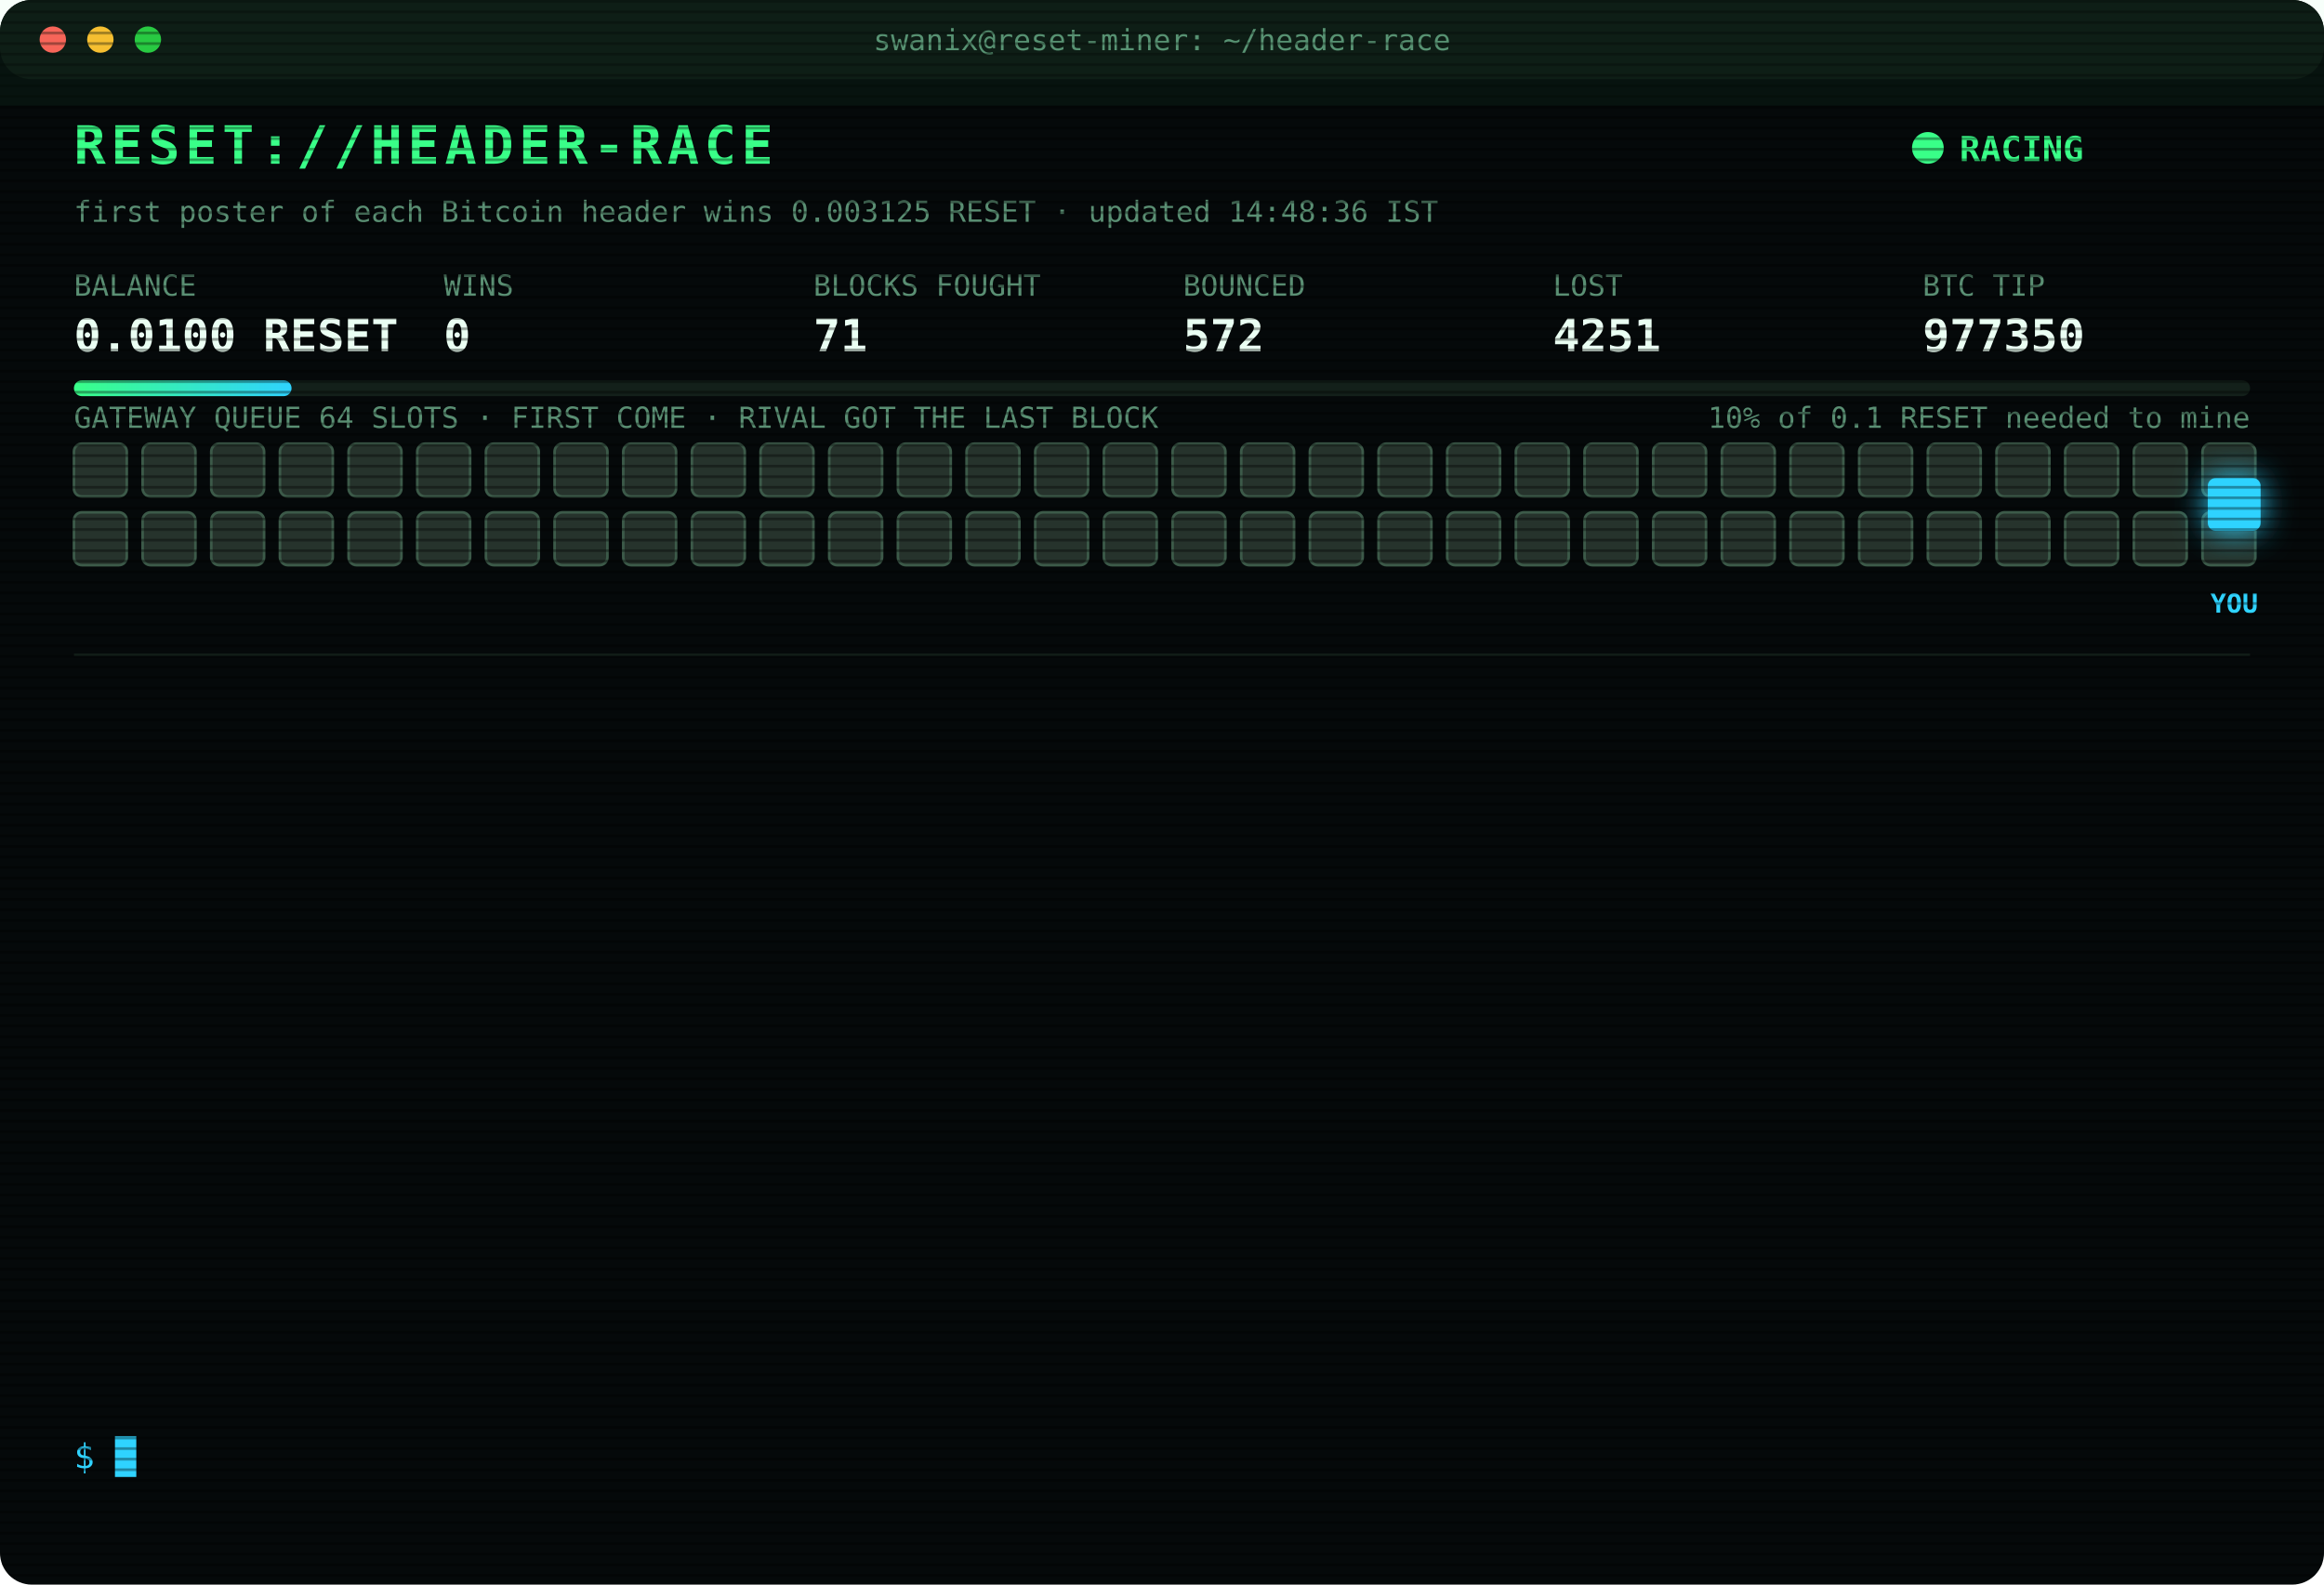
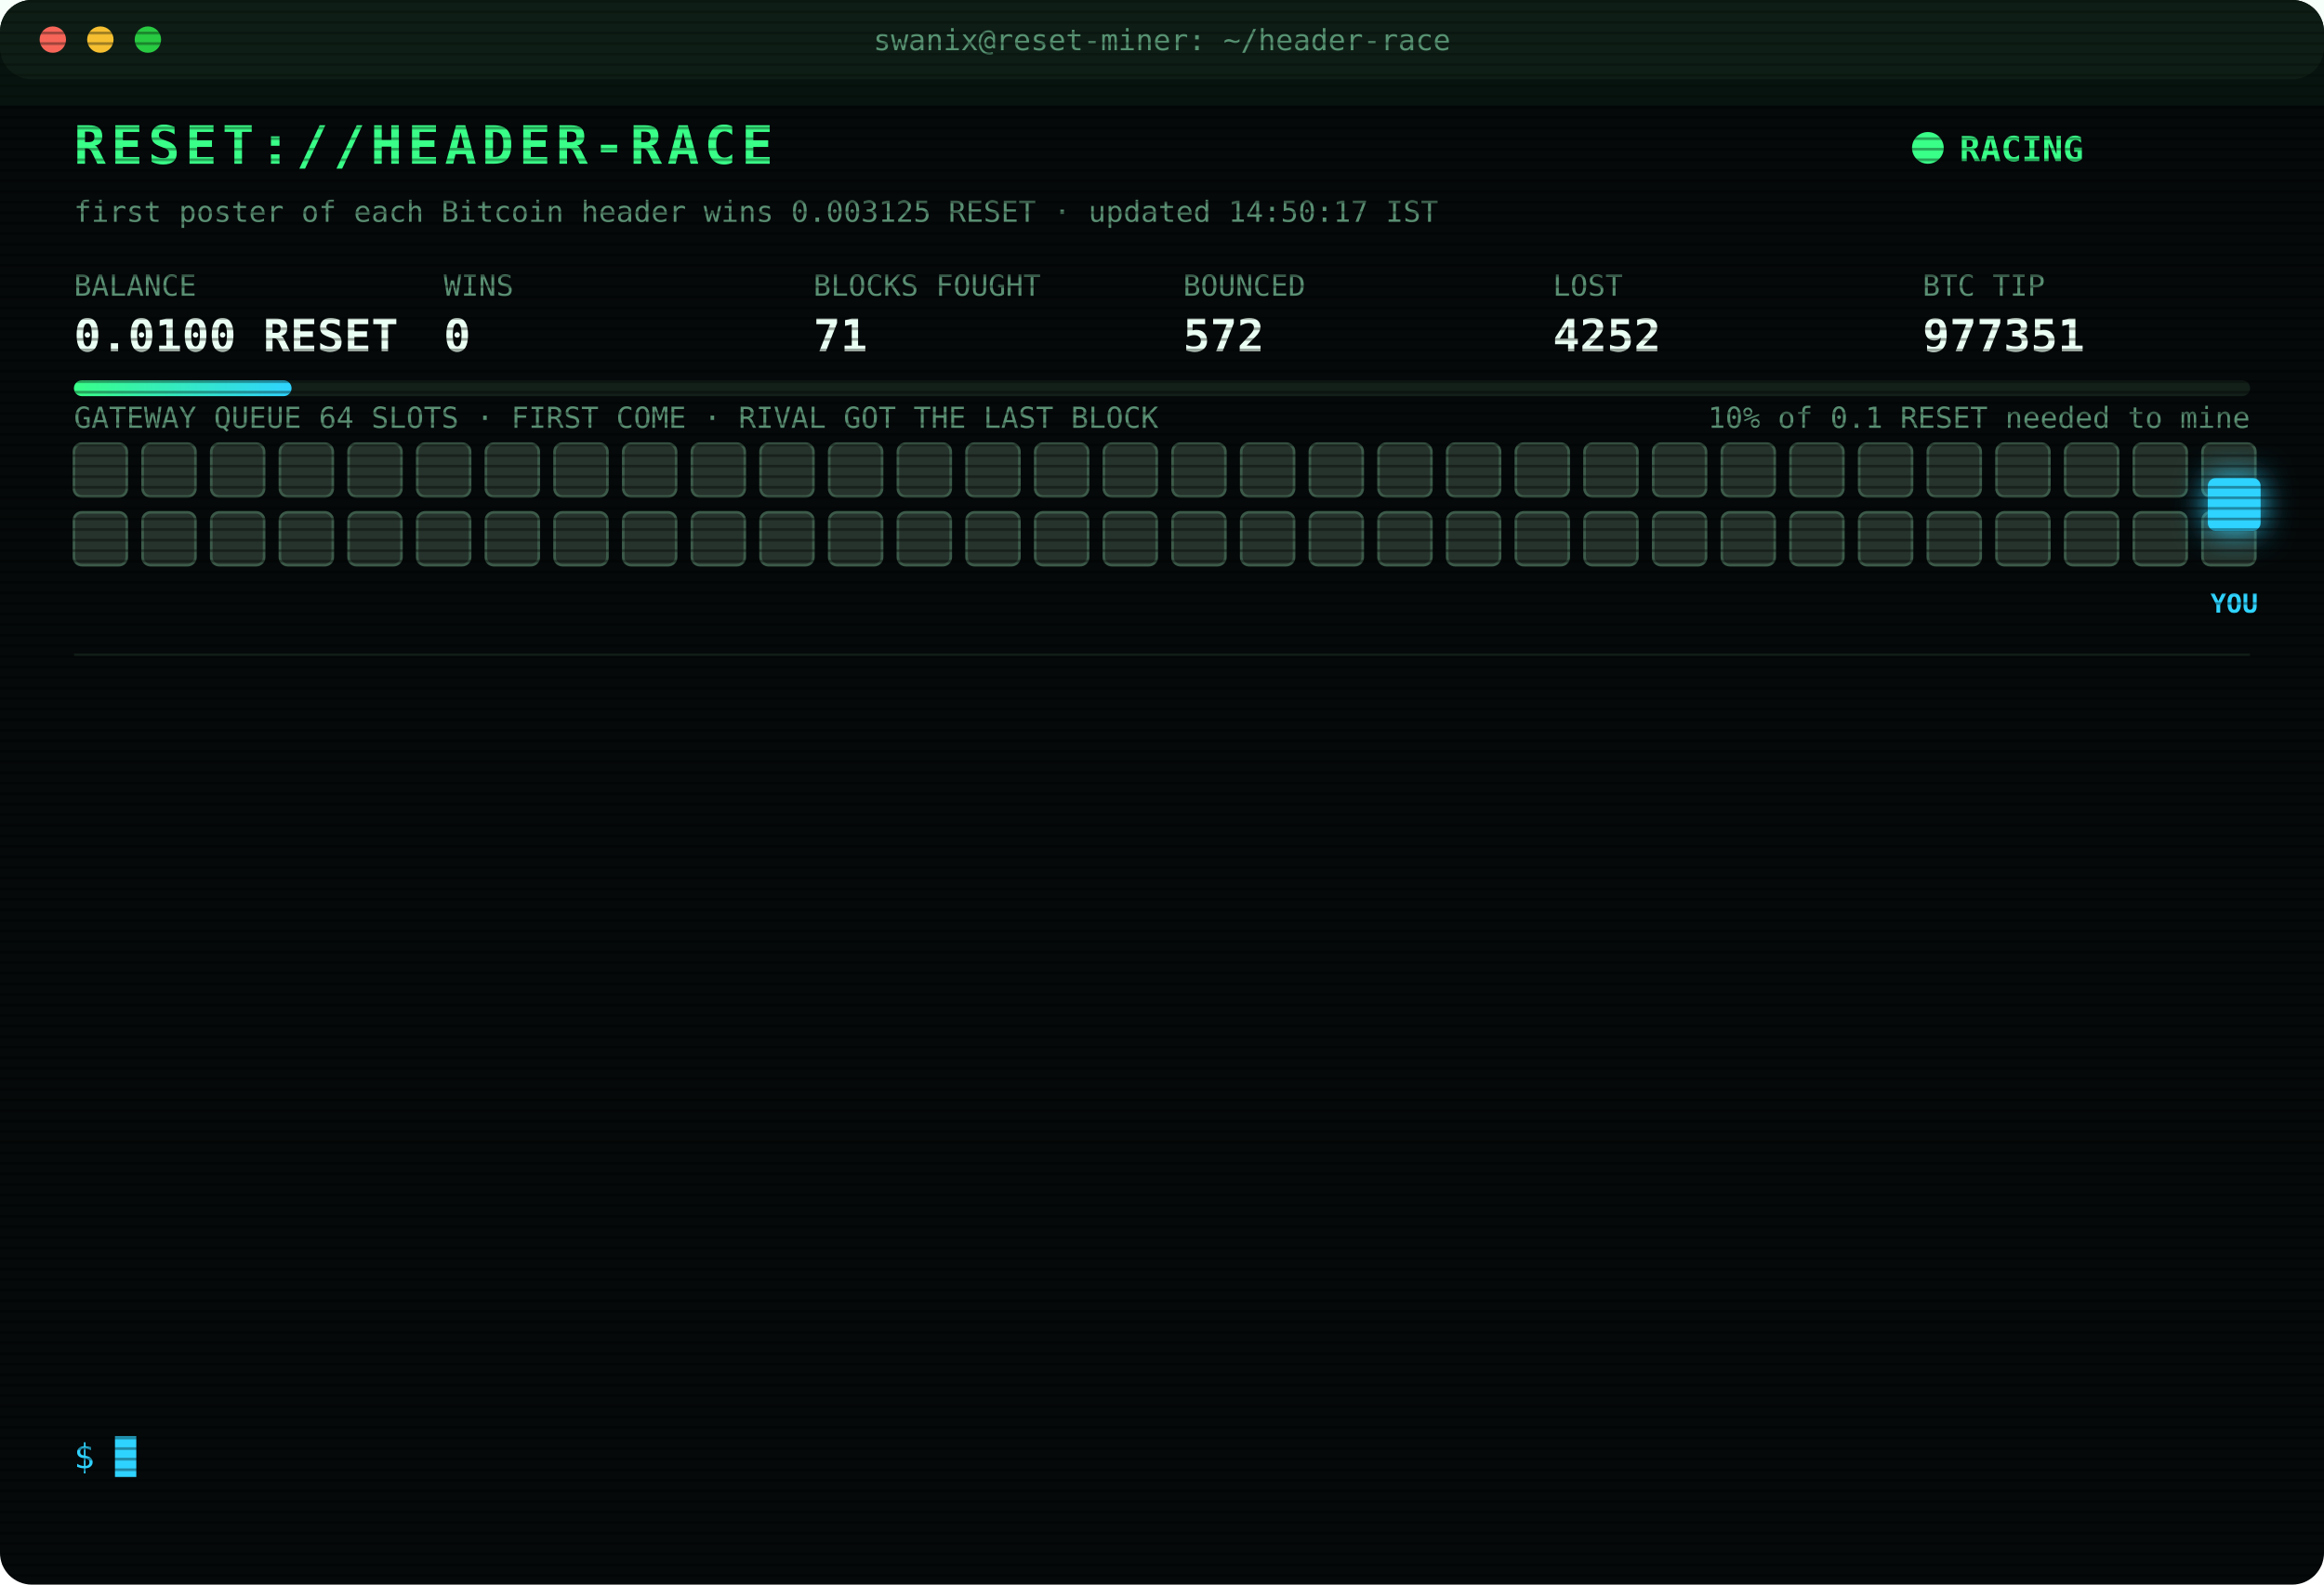
<svg xmlns="http://www.w3.org/2000/svg" width="880" height="600" viewBox="0 0 880 600" font-family="ui-monospace,SFMono-Regular,Menlo,Consolas,monospace">
  <style>
text{font-size:13px;fill:#7CFFB2}
.title{font-size:20px;font-weight:700;fill:#39FF88;letter-spacing:2px;animation:glitch 3s infinite steps(1)}
.sub{fill:#2fd3ff}.k{fill:#5a8f73;font-size:11px}.v{font-size:17px;font-weight:700;fill:#eafff3}
.ts{fill:#3f6b56}.boot{fill:#2fd3ff}.dim{fill:#5a8f73}.bad{fill:#ff4d6d}.warn{fill:#ffd23f}.mag{fill:#ff5cf0}.win{fill:#39FF88;font-weight:700}
.tag{font-size:10px;fill:#2fd3ff;font-weight:700}
.rival{fill:#26332c;stroke:#3c5a49;animation:jam 1.2s infinite alternate}
.idle{fill:#141c18;stroke:#22302a;animation:breathe 4s infinite}
.me{fill:#2fd3ff;filter:drop-shadow(0 0 6px #2fd3ff)}
.hover{animation:nudge 1.1s infinite ease-in-out}.bounce{animation:kick 1.4s infinite}
.ln{opacity:0;animation:in .4s forwards}
.cur{animation:blink 1s infinite steps(1)}
.scan{animation:scan 6s infinite linear}
.led{animation:blink 1.4s infinite}
@keyframes in{from{opacity:0;transform:translateX(-6px)}to{opacity:1;transform:none}}
@keyframes blink{50%{opacity:0}}
@keyframes jam{to{fill:#33463b}}
@keyframes breathe{50%{opacity:.4}}
@keyframes nudge{50%{transform:translateX(-10px)}}
@keyframes kick{0%,100%{transform:none}30%{transform:translateX(-14px)}55%{transform:translateX(10px) translateY(-6px)}}
@keyframes glitch{0%,92%{transform:none}93%{transform:translateX(2px);fill:#ff4d6d}95%{transform:translateX(-2px);fill:#2fd3ff}97%{transform:none}}
@keyframes scan{from{transform:translateY(-40px)}to{transform:translateY(600px)}}
</style>
  <defs>
    <pattern id="sl" width="4" height="4" patternUnits="userSpaceOnUse">
      <rect width="4" height="1" fill="#000" opacity=".35" />
    </pattern>
    <linearGradient id="bar">
      <stop offset="0" stop-color="#39FF88" />
      <stop offset="1" stop-color="#2fd3ff" />
    </linearGradient>
  </defs>
  <rect width="880" height="600" rx="12" fill="#05090a" />
  <rect width="880" height="30" rx="12" fill="#0d1512" />
  <circle cx="20" cy="15" r="5" fill="#ff5f57" />
  <circle cx="38" cy="15" r="5" fill="#febc2e" />
  <circle cx="56" cy="15" r="5" fill="#28c840" />
  <text x="440" y="19" text-anchor="middle" class="k">swanix@reset-miner: ~/header-race</text>
  <text x="28" y="62" class="title">RESET://HEADER-RACE</text>
  <circle class="led" cx="730" cy="56" r="6" fill="#39FF88" />
  <text x="742" y="61" class="win">RACING</text>
-   <text x="28" y="84" class="k">first poster of each Bitcoin header wins 0.003125 RESET · updated 14:48:36 IST</text>
+   <text x="28" y="84" class="k">first poster of each Bitcoin header wins 0.003125 RESET · updated 14:50:17 IST</text>
  <text x="28" y="112" class="k">BALANCE</text>
  <text x="28" y="133" class="v">0.0100 RESET</text>
  <text x="168" y="112" class="k">WINS</text>
  <text x="168" y="133" class="v">0</text>
  <text x="308" y="112" class="k">BLOCKS FOUGHT</text>
  <text x="308" y="133" class="v">71</text>
  <text x="448" y="112" class="k">BOUNCED</text>
  <text x="448" y="133" class="v">572</text>
  <text x="588" y="112" class="k">LOST</text>
-   <text x="588" y="133" class="v">4251</text>
+   <text x="588" y="133" class="v">4252</text>
  <text x="728" y="112" class="k">BTC TIP</text>
-   <text x="728" y="133" class="v">977350</text>
+   <text x="728" y="133" class="v">977351</text>
  <rect x="28" y="144" width="824" height="6" rx="3" fill="#13201a" />
  <rect x="28" y="144" width="82.4" height="6" rx="3" fill="url(#bar)" />
  <text x="852" y="162" text-anchor="end" class="k">10% of 0.1 RESET needed to mine</text>
  <text x="28" y="162" class="k">GATEWAY QUEUE 64 SLOTS · FIRST COME · RIVAL GOT THE LAST BLOCK</text>
  <rect class="rival" x="28" y="168" width="20" height="20" rx="3" style="animation-delay:0.00s" />
  <rect class="rival" x="54" y="168" width="20" height="20" rx="3" style="animation-delay:0.05s" />
  <rect class="rival" x="80" y="168" width="20" height="20" rx="3" style="animation-delay:0.10s" />
  <rect class="rival" x="106" y="168" width="20" height="20" rx="3" style="animation-delay:0.15s" />
  <rect class="rival" x="132" y="168" width="20" height="20" rx="3" style="animation-delay:0.20s" />
  <rect class="rival" x="158" y="168" width="20" height="20" rx="3" style="animation-delay:0.25s" />
  <rect class="rival" x="184" y="168" width="20" height="20" rx="3" style="animation-delay:0.30s" />
  <rect class="rival" x="210" y="168" width="20" height="20" rx="3" style="animation-delay:0.35s" />
  <rect class="rival" x="236" y="168" width="20" height="20" rx="3" style="animation-delay:0.40s" />
  <rect class="rival" x="262" y="168" width="20" height="20" rx="3" style="animation-delay:0.45s" />
  <rect class="rival" x="288" y="168" width="20" height="20" rx="3" style="animation-delay:0.50s" />
  <rect class="rival" x="314" y="168" width="20" height="20" rx="3" style="animation-delay:0.55s" />
  <rect class="rival" x="340" y="168" width="20" height="20" rx="3" style="animation-delay:0.60s" />
  <rect class="rival" x="366" y="168" width="20" height="20" rx="3" style="animation-delay:0.65s" />
  <rect class="rival" x="392" y="168" width="20" height="20" rx="3" style="animation-delay:0.70s" />
  <rect class="rival" x="418" y="168" width="20" height="20" rx="3" style="animation-delay:0.75s" />
  <rect class="rival" x="444" y="168" width="20" height="20" rx="3" style="animation-delay:0.80s" />
  <rect class="rival" x="470" y="168" width="20" height="20" rx="3" style="animation-delay:0.85s" />
  <rect class="rival" x="496" y="168" width="20" height="20" rx="3" style="animation-delay:0.90s" />
  <rect class="rival" x="522" y="168" width="20" height="20" rx="3" style="animation-delay:0.95s" />
  <rect class="rival" x="548" y="168" width="20" height="20" rx="3" style="animation-delay:1.00s" />
  <rect class="rival" x="574" y="168" width="20" height="20" rx="3" style="animation-delay:1.05s" />
  <rect class="rival" x="600" y="168" width="20" height="20" rx="3" style="animation-delay:1.10s" />
  <rect class="rival" x="626" y="168" width="20" height="20" rx="3" style="animation-delay:1.15s" />
  <rect class="rival" x="652" y="168" width="20" height="20" rx="3" style="animation-delay:1.20s" />
  <rect class="rival" x="678" y="168" width="20" height="20" rx="3" style="animation-delay:1.25s" />
  <rect class="rival" x="704" y="168" width="20" height="20" rx="3" style="animation-delay:1.30s" />
  <rect class="rival" x="730" y="168" width="20" height="20" rx="3" style="animation-delay:1.35s" />
  <rect class="rival" x="756" y="168" width="20" height="20" rx="3" style="animation-delay:1.40s" />
  <rect class="rival" x="782" y="168" width="20" height="20" rx="3" style="animation-delay:1.45s" />
  <rect class="rival" x="808" y="168" width="20" height="20" rx="3" style="animation-delay:1.50s" />
  <rect class="rival" x="834" y="168" width="20" height="20" rx="3" style="animation-delay:1.55s" />
  <rect class="rival" x="28" y="194" width="20" height="20" rx="3" style="animation-delay:1.60s" />
  <rect class="rival" x="54" y="194" width="20" height="20" rx="3" style="animation-delay:1.65s" />
  <rect class="rival" x="80" y="194" width="20" height="20" rx="3" style="animation-delay:1.70s" />
  <rect class="rival" x="106" y="194" width="20" height="20" rx="3" style="animation-delay:1.75s" />
  <rect class="rival" x="132" y="194" width="20" height="20" rx="3" style="animation-delay:1.80s" />
  <rect class="rival" x="158" y="194" width="20" height="20" rx="3" style="animation-delay:1.85s" />
  <rect class="rival" x="184" y="194" width="20" height="20" rx="3" style="animation-delay:1.90s" />
  <rect class="rival" x="210" y="194" width="20" height="20" rx="3" style="animation-delay:1.95s" />
  <rect class="rival" x="236" y="194" width="20" height="20" rx="3" style="animation-delay:2.00s" />
  <rect class="rival" x="262" y="194" width="20" height="20" rx="3" style="animation-delay:2.05s" />
  <rect class="rival" x="288" y="194" width="20" height="20" rx="3" style="animation-delay:2.10s" />
  <rect class="rival" x="314" y="194" width="20" height="20" rx="3" style="animation-delay:2.15s" />
  <rect class="rival" x="340" y="194" width="20" height="20" rx="3" style="animation-delay:2.20s" />
  <rect class="rival" x="366" y="194" width="20" height="20" rx="3" style="animation-delay:2.25s" />
  <rect class="rival" x="392" y="194" width="20" height="20" rx="3" style="animation-delay:2.30s" />
  <rect class="rival" x="418" y="194" width="20" height="20" rx="3" style="animation-delay:2.35s" />
  <rect class="rival" x="444" y="194" width="20" height="20" rx="3" style="animation-delay:2.40s" />
  <rect class="rival" x="470" y="194" width="20" height="20" rx="3" style="animation-delay:2.45s" />
  <rect class="rival" x="496" y="194" width="20" height="20" rx="3" style="animation-delay:2.50s" />
  <rect class="rival" x="522" y="194" width="20" height="20" rx="3" style="animation-delay:2.55s" />
  <rect class="rival" x="548" y="194" width="20" height="20" rx="3" style="animation-delay:2.60s" />
  <rect class="rival" x="574" y="194" width="20" height="20" rx="3" style="animation-delay:2.65s" />
  <rect class="rival" x="600" y="194" width="20" height="20" rx="3" style="animation-delay:2.70s" />
  <rect class="rival" x="626" y="194" width="20" height="20" rx="3" style="animation-delay:2.75s" />
  <rect class="rival" x="652" y="194" width="20" height="20" rx="3" style="animation-delay:2.80s" />
  <rect class="rival" x="678" y="194" width="20" height="20" rx="3" style="animation-delay:2.85s" />
  <rect class="rival" x="704" y="194" width="20" height="20" rx="3" style="animation-delay:2.90s" />
  <rect class="rival" x="730" y="194" width="20" height="20" rx="3" style="animation-delay:2.95s" />
  <rect class="rival" x="756" y="194" width="20" height="20" rx="3" style="animation-delay:3.00s" />
  <rect class="rival" x="782" y="194" width="20" height="20" rx="3" style="animation-delay:3.05s" />
  <rect class="rival" x="808" y="194" width="20" height="20" rx="3" style="animation-delay:3.10s" />
  <rect class="rival" x="834" y="194" width="20" height="20" rx="3" style="animation-delay:3.15s" />
  <g class="hover">
    <rect class="me" x="836" y="181" width="20" height="20" rx="3" />
    <text class="tag" x="846" y="232" text-anchor="middle">YOU</text>
  </g>
  <line x1="28" x2="852" y1="248" y2="248" stroke="#13201a" />
  <g class="ln" style="animation-delay:0.40s">
-     <text x="28" y="270" class="ts">12:46:44</text>
-     <text x="104" y="270" class="bad">[LOST] #977340 taken by a rival miner</text>
+     <text x="28" y="270" class="ts">12:54:09</text>
+     <text x="104" y="270" class="bad">[LOST] #977341 taken by a rival miner</text>
  </g>
  <g class="ln" style="animation-delay:0.65s">
-     <text x="28" y="292" class="ts">12:54:09</text>
-     <text x="104" y="292" class="bad">[LOST] #977341 taken by a rival miner</text>
+     <text x="28" y="292" class="ts">13:10:38</text>
+     <text x="104" y="292" class="bad">[LOST] #977342 taken by a rival miner</text>
  </g>
  <g class="ln" style="animation-delay:0.90s">
-     <text x="28" y="314" class="ts">13:10:38</text>
-     <text x="104" y="314" class="bad">[LOST] #977342 taken by a rival miner</text>
+     <text x="28" y="314" class="ts">13:31:20</text>
+     <text x="104" y="314" class="bad">[LOST] #977343 taken by a rival miner</text>
  </g>
  <g class="ln" style="animation-delay:1.15s">
-     <text x="28" y="336" class="ts">13:31:20</text>
-     <text x="104" y="336" class="bad">[LOST] #977343 taken by a rival miner</text>
+     <text x="28" y="336" class="ts">13:31:58</text>
+     <text x="104" y="336" class="bad">[LOST] #977344 taken by a rival miner</text>
  </g>
  <g class="ln" style="animation-delay:1.40s">
-     <text x="28" y="358" class="ts">13:31:58</text>
-     <text x="104" y="358" class="bad">[LOST] #977344 taken by a rival miner</text>
+     <text x="28" y="358" class="ts">13:51:16</text>
+     <text x="104" y="358" class="bad">[LOST] #977345 taken by a rival miner</text>
  </g>
  <g class="ln" style="animation-delay:1.65s">
-     <text x="28" y="380" class="ts">13:51:16</text>
-     <text x="104" y="380" class="bad">[LOST] #977345 taken by a rival miner</text>
+     <text x="28" y="380" class="ts">14:15:25</text>
+     <text x="104" y="380" class="bad">[LOST] #977346 taken by a rival miner</text>
  </g>
  <g class="ln" style="animation-delay:1.90s">
-     <text x="28" y="402" class="ts">14:15:25</text>
-     <text x="104" y="402" class="bad">[LOST] #977346 taken by a rival miner</text>
+     <text x="28" y="402" class="ts">14:29:24</text>
+     <text x="104" y="402" class="dim">[STINT END] calls 762 · wins 0</text>
  </g>
  <g class="ln" style="animation-delay:2.15s">
-     <text x="28" y="424" class="ts">14:29:24</text>
-     <text x="104" y="424" class="dim">[STINT END] calls 762 · wins 0</text>
+     <text x="28" y="424" class="ts">14:30:32</text>
+     <text x="104" y="424" class="boot">[BOOT] racer v3 online · 3 feeds · stint 340m</text>
  </g>
  <g class="ln" style="animation-delay:2.40s">
-     <text x="28" y="446" class="ts">14:30:32</text>
-     <text x="104" y="446" class="boot">[BOOT] racer v3 online · 3 feeds · stint 340m</text>
+     <text x="28" y="446" class="ts">14:31:53</text>
+     <text x="104" y="446" class="bad">[LOST] #977347 taken by a rival miner</text>
  </g>
  <g class="ln" style="animation-delay:2.65s">
-     <text x="28" y="468" class="ts">14:31:53</text>
-     <text x="104" y="468" class="bad">[LOST] #977347 taken by a rival miner</text>
+     <text x="28" y="468" class="ts">14:47:43</text>
+     <text x="104" y="468" class="bad">[LOST] #977348 taken by a rival miner</text>
  </g>
  <g class="ln" style="animation-delay:2.90s">
-     <text x="28" y="490" class="ts">14:47:43</text>
-     <text x="104" y="490" class="bad">[LOST] #977348 taken by a rival miner</text>
+     <text x="28" y="490" class="ts">14:48:20</text>
+     <text x="104" y="490" class="bad">[LOST] #977349 taken by a rival miner</text>
  </g>
  <g class="ln" style="animation-delay:3.15s">
-     <text x="28" y="512" class="ts">14:48:20</text>
-     <text x="104" y="512" class="bad">[LOST] #977349 taken by a rival miner</text>
+     <text x="28" y="512" class="ts">14:48:25</text>
+     <text x="104" y="512" class="bad">[LOST] #977350 taken by a rival miner</text>
  </g>
  <g class="ln" style="animation-delay:3.40s">
-     <text x="28" y="534" class="ts">14:48:25</text>
-     <text x="104" y="534" class="bad">[LOST] #977350 taken by a rival miner</text>
+     <text x="28" y="534" class="ts">14:50:17</text>
+     <text x="104" y="534" class="bad">[LOST] #977351 taken by a rival miner</text>
  </g>
  <text x="28" y="556" class="sub">$ <tspan class="cur">█</tspan>
  </text>
  <rect width="880" height="600" rx="12" fill="url(#sl)" pointer-events="none" />
  <rect class="scan" width="880" height="40" fill="#39FF88" opacity=".04" />
</svg>
